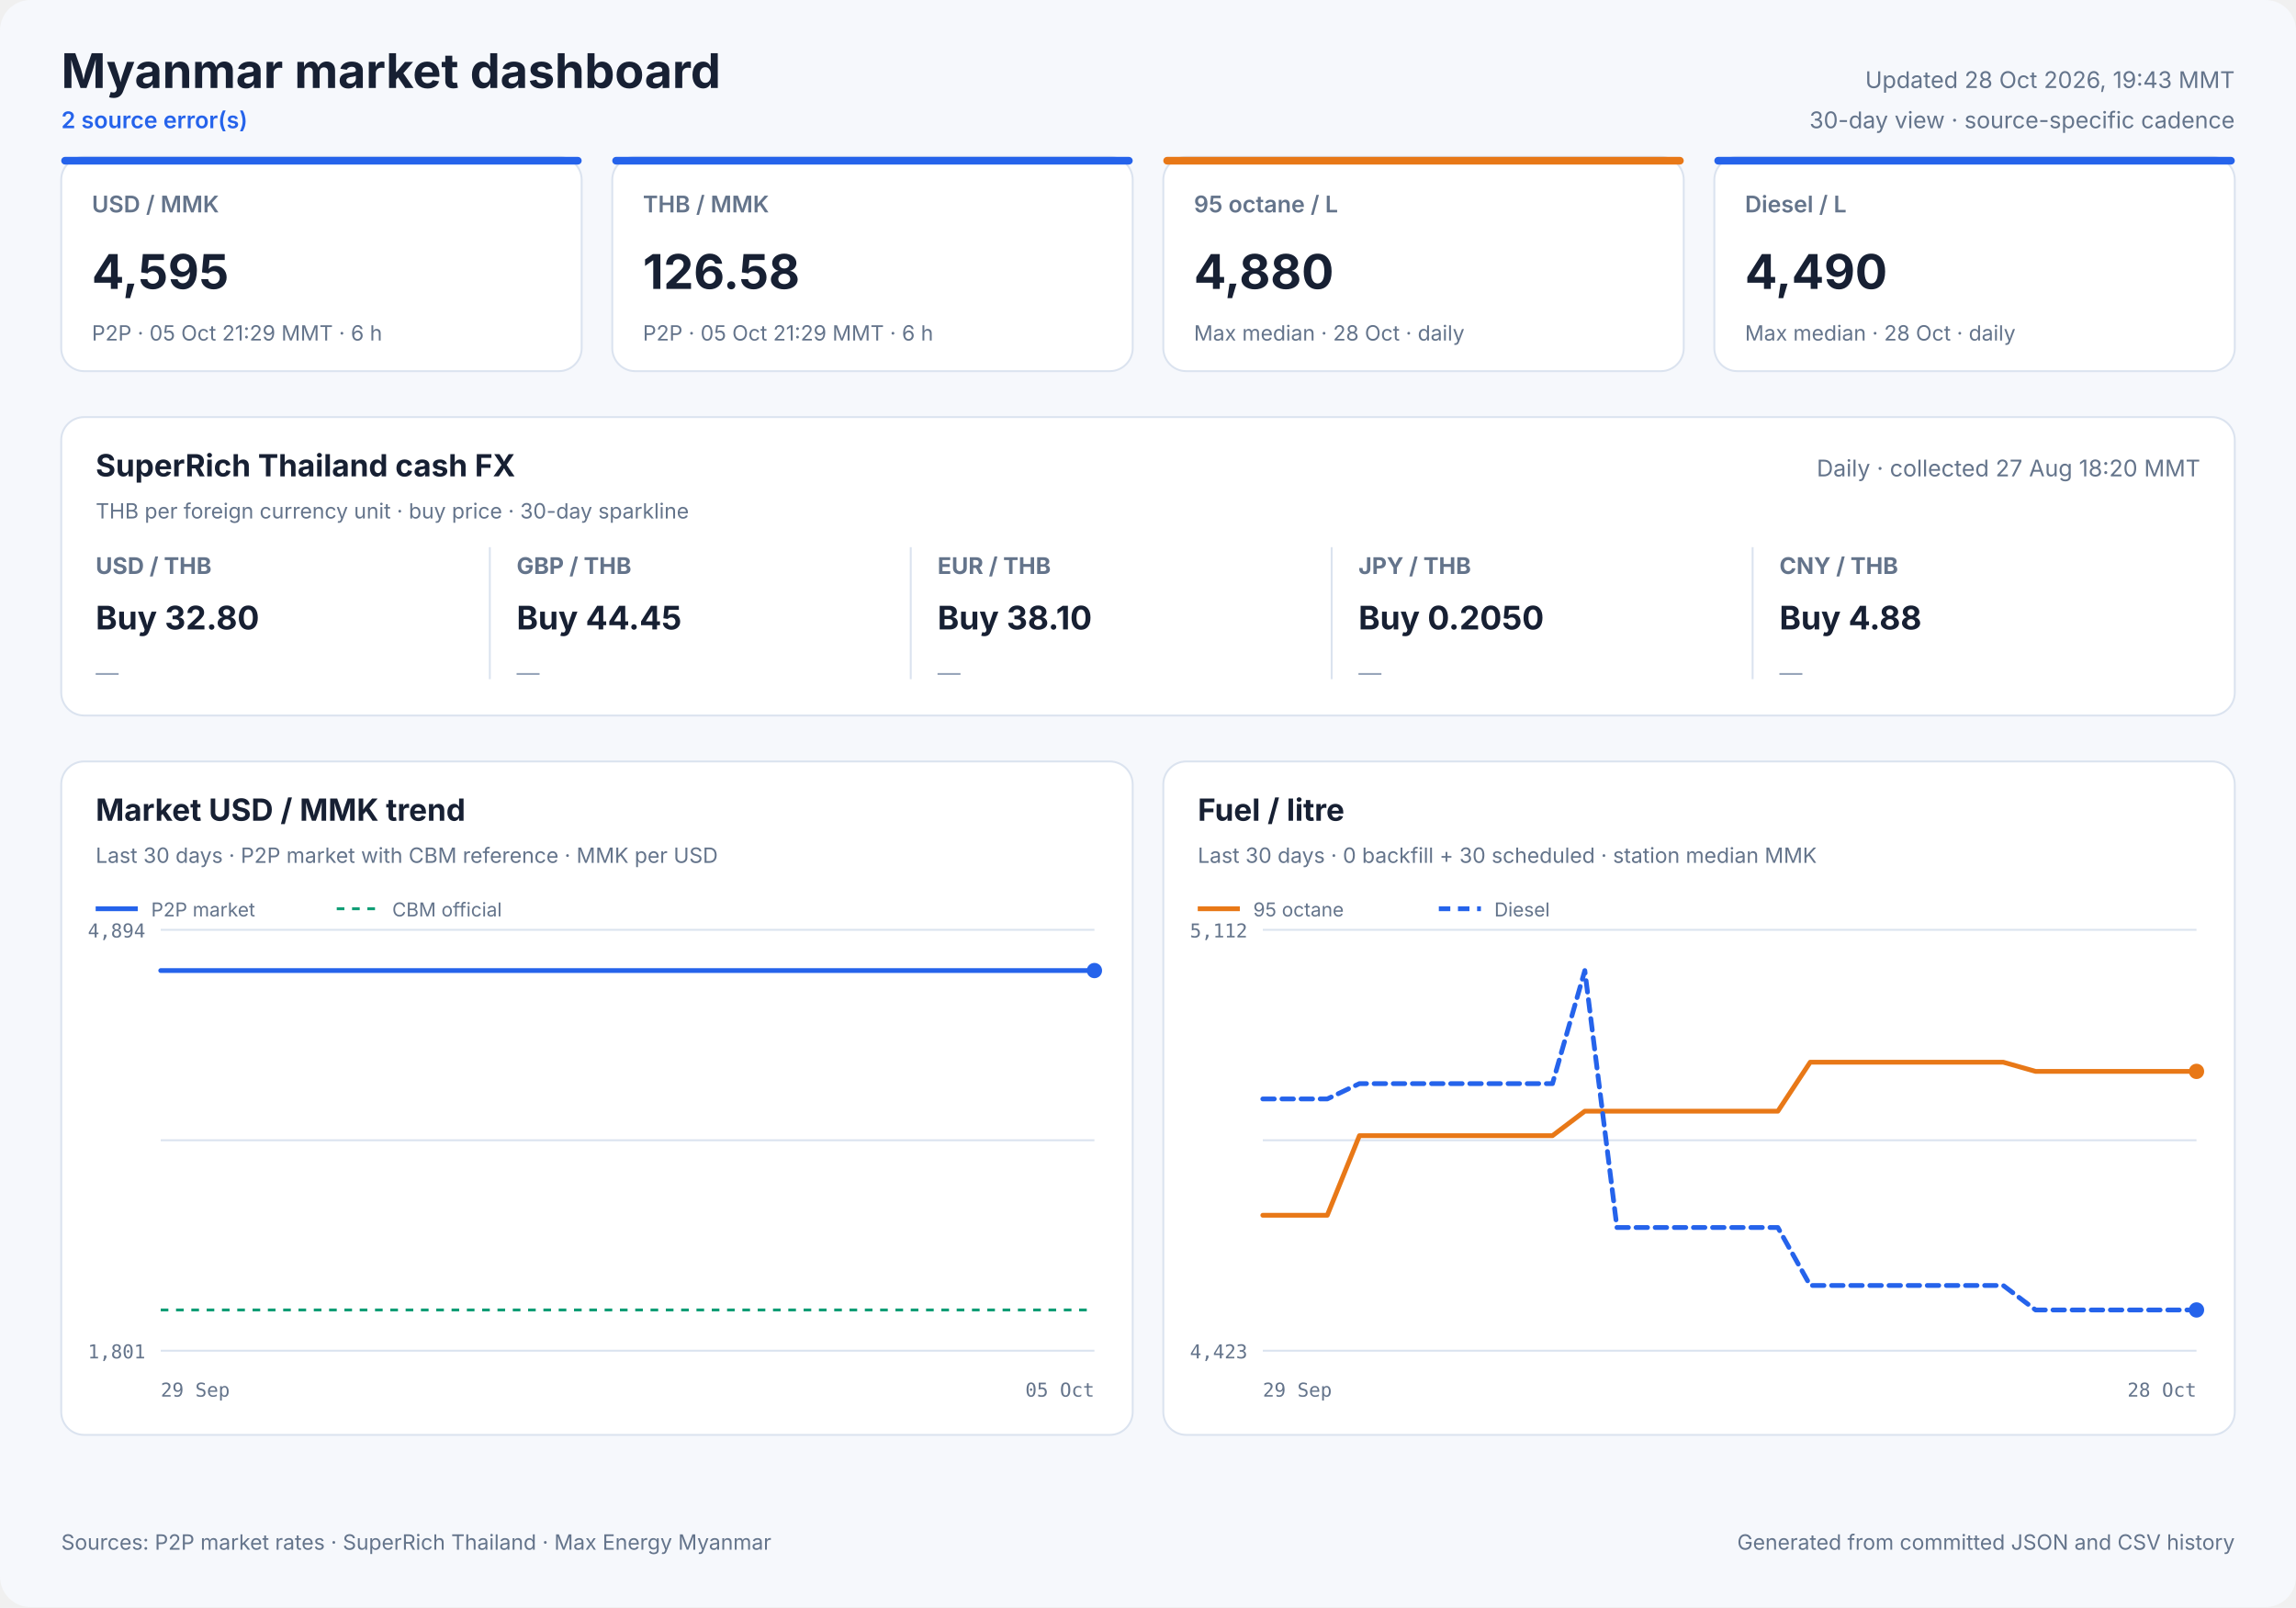
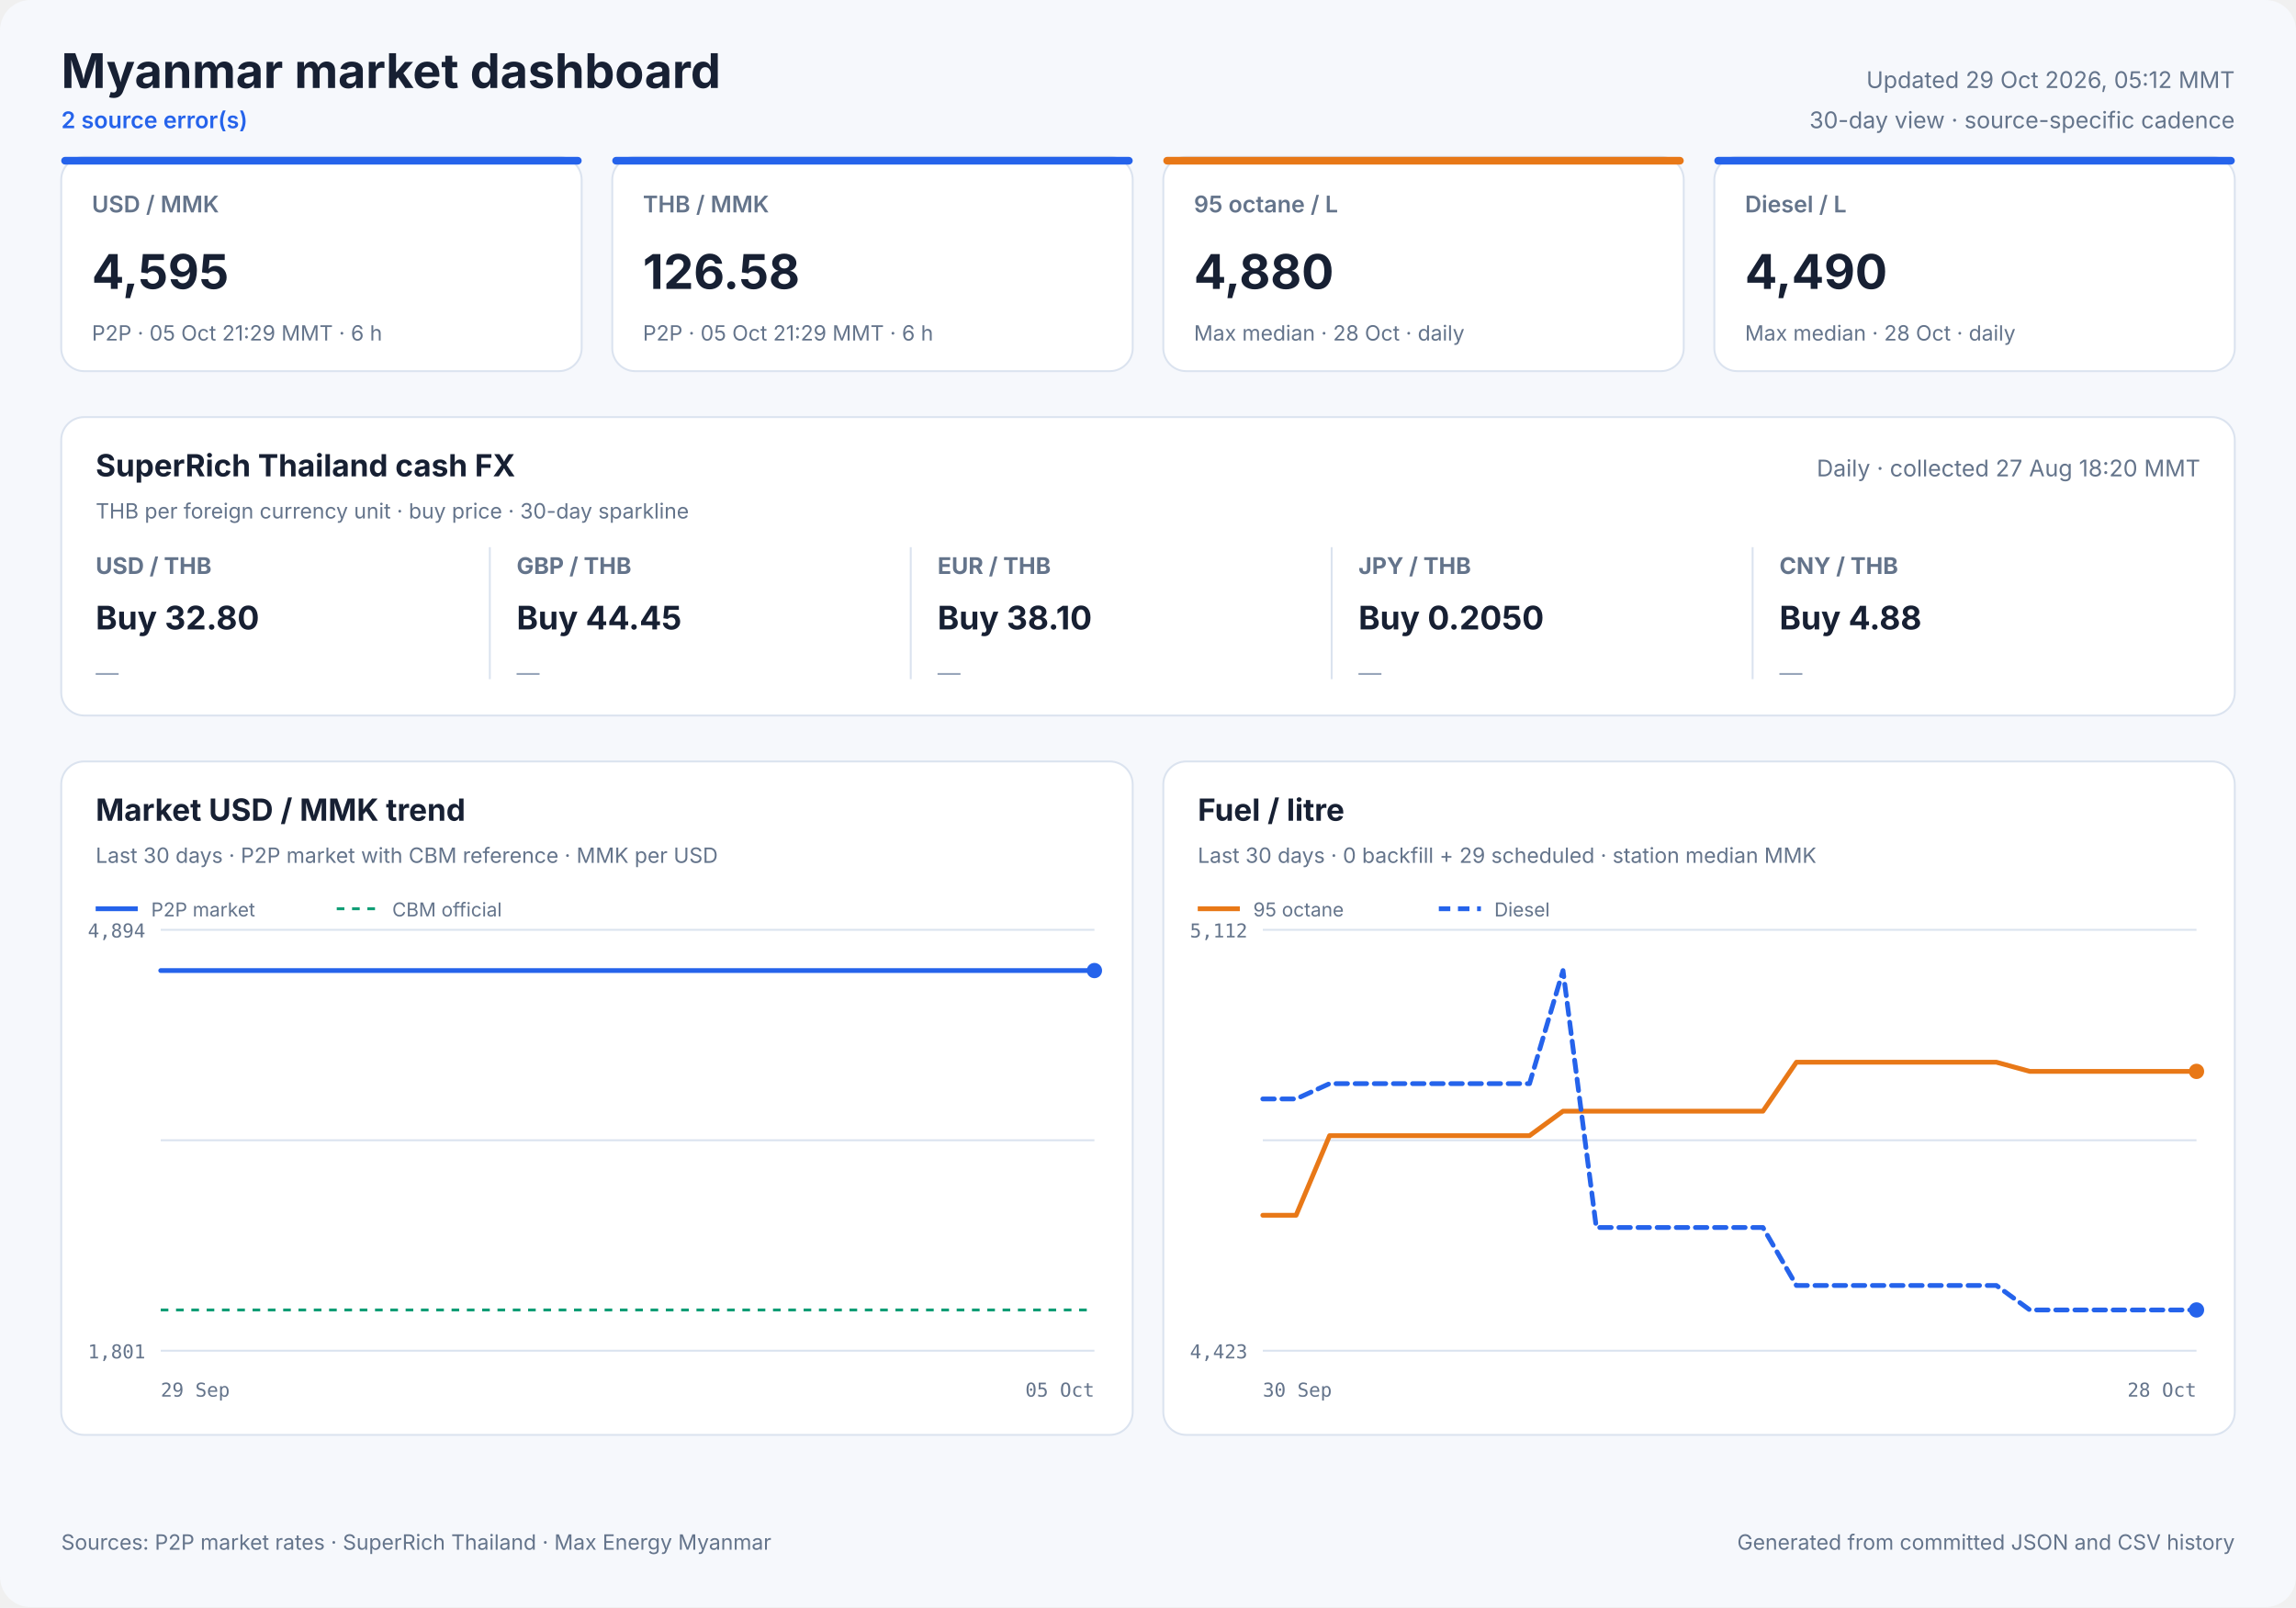
<svg xmlns="http://www.w3.org/2000/svg" width="1200" height="840" viewBox="0 0 1200 840" role="img">
  <style>
            text { font-family: Inter, ui-sans-serif, system-ui, -apple-system, sans-serif; fill: #172033; }
            .panel { fill: #ffffff; stroke: #dbe3ef; stroke-width: 1; }
            .title { font-size: 25px; font-weight: 700; }
            .freshness { font-size: 12px; fill: #64748b; }
            .status { font-size: 12px; fill: #2563eb; font-weight: 600; }
            .card-label { font-size: 12px; fill: #64748b; font-weight: 600; }
            .card-value { font-size: 25px; font-weight: 700; }
            .card-note { font-size: 11px; fill: #64748b; }
            .cash-pair { font-size: 12px; fill: #64748b; font-weight: 650; }
            .cash-value { font-size: 17px; font-weight: 700; }
            .cash-note { font-size: 11px; fill: #64748b; }
            .sparkline { stroke: #2563eb; stroke-width: 1.7; stroke-linecap: round; stroke-linejoin: round; }
            .sparkline-dot { fill: #2563eb; }
            .sparkline-baseline { stroke: #dbe3ef; stroke-width: 1; }
            .cash-sparkline-empty { font-size: 12px; fill: #94a3b8; }
            .panel-title { font-size: 16px; font-weight: 700; }
            .panel-subtitle { font-size: 11px; fill: #64748b; }
            .empty-title { font-size: 16px; font-weight: 650; fill: #64748b; }
            .empty-note { font-size: 12px; fill: #94a3b8; }
            .axis { font-size: 10px; fill: #64748b; font-family: ui-monospace, SFMono-Regular, monospace; }
            .legend { font-size: 10px; fill: #64748b; }
            .grid { stroke: #dbe3ef; stroke-width: 1; }
            .footer { font-size: 11px; fill: #64748b; }
        </style>
  <rect width="1200" height="840" rx="16" fill="#f6f8fc" />
  <text x="32" y="46" class="title" text-anchor="start">Myanmar market dashboard</text>
  <text x="32" y="67" class="status" text-anchor="start">2 source error(s)</text>
-   <text x="1168" y="46" class="freshness" text-anchor="end">Updated 28 Oct 2026, 19:43 MMT</text>
+   <text x="1168" y="46" class="freshness" text-anchor="end">Updated 29 Oct 2026, 05:12 MMT</text>
  <text x="1168" y="67" class="freshness" text-anchor="end">30-day view · source-specific cadence</text>
  <rect x="32" y="82" width="272" height="112" rx="12" class="panel" />
  <rect x="32" y="82" width="272" height="4" rx="2" fill="#2563eb" />
  <text x="48" y="111" class="card-label" text-anchor="start">USD / MMK</text>
  <text x="48" y="151" class="card-value" text-anchor="start">4,595</text>
  <text x="48" y="178" class="card-note" text-anchor="start">P2P · 05 Oct 21:29 MMT · 6 h</text>
  <rect x="320" y="82" width="272" height="112" rx="12" class="panel" />
  <rect x="320" y="82" width="272" height="4" rx="2" fill="#2563eb" />
  <text x="336" y="111" class="card-label" text-anchor="start">THB / MMK</text>
  <text x="336" y="151" class="card-value" text-anchor="start">126.58</text>
  <text x="336" y="178" class="card-note" text-anchor="start">P2P · 05 Oct 21:29 MMT · 6 h</text>
  <rect x="608" y="82" width="272" height="112" rx="12" class="panel" />
  <rect x="608" y="82" width="272" height="4" rx="2" fill="#e87817" />
  <text x="624" y="111" class="card-label" text-anchor="start">95 octane / L</text>
  <text x="624" y="151" class="card-value" text-anchor="start">4,880</text>
  <text x="624" y="178" class="card-note" text-anchor="start">Max median · 28 Oct · daily</text>
  <rect x="896" y="82" width="272" height="112" rx="12" class="panel" />
  <rect x="896" y="82" width="272" height="4" rx="2" fill="#2563eb" />
  <text x="912" y="111" class="card-label" text-anchor="start">Diesel / L</text>
  <text x="912" y="151" class="card-value" text-anchor="start">4,490</text>
  <text x="912" y="178" class="card-note" text-anchor="start">Max median · 28 Oct · daily</text>
  <rect x="32" y="218" width="1136" height="156" rx="12" class="panel" />
  <text x="50" y="249" class="panel-title" text-anchor="start">SuperRich Thailand cash FX</text>
  <text x="50" y="271" class="panel-subtitle" text-anchor="start">THB per foreign currency unit · buy price · 30-day sparkline</text>
  <text x="1150" y="249" class="freshness" text-anchor="end">Daily · collected 27 Aug 18:20 MMT</text>
  <text x="50" y="300" class="cash-pair" text-anchor="start">USD / THB</text>
  <text x="50" y="329" class="cash-value" text-anchor="start">Buy 32.80</text>
  <text x="50" y="356.0" class="cash-sparkline-empty" text-anchor="start">—</text>
  <line x1="256" y1="286" x2="256" y2="355" class="grid" />
  <text x="270" y="300" class="cash-pair" text-anchor="start">GBP / THB</text>
  <text x="270" y="329" class="cash-value" text-anchor="start">Buy 44.45</text>
  <text x="270" y="356.0" class="cash-sparkline-empty" text-anchor="start">—</text>
  <line x1="476" y1="286" x2="476" y2="355" class="grid" />
  <text x="490" y="300" class="cash-pair" text-anchor="start">EUR / THB</text>
  <text x="490" y="329" class="cash-value" text-anchor="start">Buy 38.10</text>
  <text x="490" y="356.0" class="cash-sparkline-empty" text-anchor="start">—</text>
  <line x1="696" y1="286" x2="696" y2="355" class="grid" />
  <text x="710" y="300" class="cash-pair" text-anchor="start">JPY / THB</text>
  <text x="710" y="329" class="cash-value" text-anchor="start">Buy 0.2050</text>
  <text x="710" y="356.0" class="cash-sparkline-empty" text-anchor="start">—</text>
  <line x1="916" y1="286" x2="916" y2="355" class="grid" />
  <text x="930" y="300" class="cash-pair" text-anchor="start">CNY / THB</text>
  <text x="930" y="329" class="cash-value" text-anchor="start">Buy 4.88</text>
  <text x="930" y="356.0" class="cash-sparkline-empty" text-anchor="start">—</text>
  <rect x="32" y="398" width="560" height="352" rx="12" class="panel" />
  <text x="50" y="429" class="panel-title" text-anchor="start">Market USD / MMK trend</text>
  <text x="50" y="451" class="panel-subtitle" text-anchor="start">Last 30 days · P2P market with CBM reference · MMK per USD</text>
  <line x1="84" y1="486.0" x2="572" y2="486.0" class="grid" />
  <line x1="84" y1="596.0" x2="572" y2="596.0" class="grid" />
  <line x1="84" y1="706.0" x2="572" y2="706.0" class="grid" />
  <text x="76" y="490" class="axis" text-anchor="end">4,894</text>
  <text x="76" y="710" class="axis" text-anchor="end">1,801</text>
  <text x="84" y="730" class="axis" text-anchor="start">29 Sep</text>
  <text x="572" y="730" class="axis" text-anchor="end">05 Oct</text>
  <line x1="84" y1="684.7" x2="572" y2="684.7" stroke="#0f9d75" stroke-width="1.5" stroke-dasharray="4 4" />
  <polyline points="84.0,507.3 107.1,507.3 136.7,507.3 160.0,507.3 182.5,507.3 213.1,507.3 237.9,507.3 261.4,507.3 290.9,507.3 313.5,507.3 335.7,507.3 366.0,507.3 388.7,507.3 408.9,507.3 423.9,507.3 439.7,507.3 467.0,507.3 487.8,507.3 516.8,507.3 543.1,507.3 572.0,507.3" fill="none" stroke="#2563eb" stroke-width="2.5" stroke-linecap="round" stroke-linejoin="round" />
  <circle cx="572.0" cy="507.3" r="4" fill="#2563eb" />
  <line x1="50" y1="475" x2="72" y2="475" stroke="#2563eb" stroke-width="2.5" />
  <text x="79" y="479" class="legend" text-anchor="start">P2P market</text>
  <line x1="176" y1="475" x2="198" y2="475" stroke="#0f9d75" stroke-width="1.5" stroke-dasharray="4 4" />
  <text x="205" y="479" class="legend" text-anchor="start">CBM official</text>
  <rect x="608" y="398" width="560" height="352" rx="12" class="panel" />
  <text x="626" y="429" class="panel-title" text-anchor="start">Fuel / litre</text>
-   <text x="626" y="451" class="panel-subtitle" text-anchor="start">Last 30 days · 0 backfill + 30 scheduled · station median MMK</text>
+   <text x="626" y="451" class="panel-subtitle" text-anchor="start">Last 30 days · 0 backfill + 29 scheduled · station median MMK</text>
  <line x1="660" y1="486.0" x2="1148" y2="486.0" class="grid" />
  <line x1="660" y1="596.0" x2="1148" y2="596.0" class="grid" />
  <line x1="660" y1="706.0" x2="1148" y2="706.0" class="grid" />
  <text x="652" y="490" class="axis" text-anchor="end">5,112</text>
  <text x="652" y="710" class="axis" text-anchor="end">4,423</text>
-   <text x="660" y="730" class="axis" text-anchor="start">29 Sep</text>
+   <text x="660" y="730" class="axis" text-anchor="start">30 Sep</text>
  <text x="1148" y="730" class="axis" text-anchor="end">28 Oct</text>
-   <polyline points="660.0,635.2 676.8,635.2 693.7,635.2 710.5,593.6 727.3,593.6 744.1,593.6 761.0,593.6 777.8,593.6 794.6,593.6 811.4,593.6 828.3,580.8 845.1,580.8 861.9,580.8 878.8,580.8 895.6,580.8 912.4,580.8 929.2,580.8 946.1,555.2 962.9,555.2 979.7,555.2 996.6,555.2 1013.4,555.2 1030.2,555.2 1047.0,555.2 1063.9,560.0 1080.7,560.0 1097.5,560.0 1114.3,560.0 1131.2,560.0 1148.0,560.0" fill="none" stroke="#e87817" stroke-width="2.5" stroke-linecap="round" stroke-linejoin="round" />
+   <polyline points="660.0,635.2 677.4,635.2 694.9,593.6 712.3,593.6 729.7,593.6 747.1,593.6 764.6,593.6 782.0,593.6 799.4,593.6 816.9,580.8 834.3,580.8 851.7,580.8 869.1,580.8 886.6,580.8 904.0,580.8 921.4,580.8 938.9,555.2 956.3,555.2 973.7,555.2 991.1,555.2 1008.6,555.2 1026.0,555.2 1043.4,555.2 1060.9,560.0 1078.3,560.0 1095.7,560.0 1113.1,560.0 1130.6,560.0 1148.0,560.0" fill="none" stroke="#e87817" stroke-width="2.5" stroke-linecap="round" stroke-linejoin="round" />
  <circle cx="1148.0" cy="560.0" r="4" fill="#e87817" />
  <line x1="626" y1="475" x2="648" y2="475" stroke="#e87817" stroke-width="2.5" />
  <text x="655" y="479" class="legend" text-anchor="start">95 octane</text>
-   <polyline points="660.0,574.4 676.8,574.4 693.7,574.4 710.5,566.4 727.3,566.4 744.1,566.4 761.0,566.4 777.8,566.4 794.6,566.4 811.4,566.4 828.3,507.3 845.1,641.6 861.9,641.6 878.8,641.6 895.6,641.6 912.4,641.6 929.2,641.6 946.1,671.9 962.9,671.9 979.7,671.9 996.6,671.9 1013.4,671.9 1030.2,671.9 1047.0,671.9 1063.9,684.7 1080.7,684.7 1097.5,684.7 1114.3,684.7 1131.2,684.7 1148.0,684.7" fill="none" stroke="#2563eb" stroke-width="2.5" stroke-linecap="round" stroke-linejoin="round" stroke-dasharray="6 4" />
+   <polyline points="660.0,574.4 677.4,574.4 694.9,566.4 712.3,566.4 729.7,566.4 747.1,566.4 764.6,566.4 782.0,566.4 799.4,566.4 816.9,507.3 834.3,641.6 851.7,641.6 869.1,641.6 886.6,641.6 904.0,641.6 921.4,641.6 938.9,671.9 956.3,671.9 973.7,671.9 991.1,671.9 1008.6,671.9 1026.0,671.9 1043.4,671.9 1060.9,684.7 1078.3,684.7 1095.7,684.7 1113.1,684.7 1130.6,684.7 1148.0,684.7" fill="none" stroke="#2563eb" stroke-width="2.5" stroke-linecap="round" stroke-linejoin="round" stroke-dasharray="6 4" />
  <circle cx="1148.0" cy="684.7" r="4" fill="#2563eb" />
  <line x1="752" y1="475" x2="774" y2="475" stroke="#2563eb" stroke-width="2.5" stroke-dasharray="6 4" />
  <text x="781" y="479" class="legend" text-anchor="start">Diesel</text>
  <text x="32" y="810" class="footer" text-anchor="start">Sources: P2P market rates · SuperRich Thailand · Max Energy Myanmar</text>
  <text x="1168" y="810" class="footer" text-anchor="end">Generated from committed JSON and CSV history</text>
</svg>
